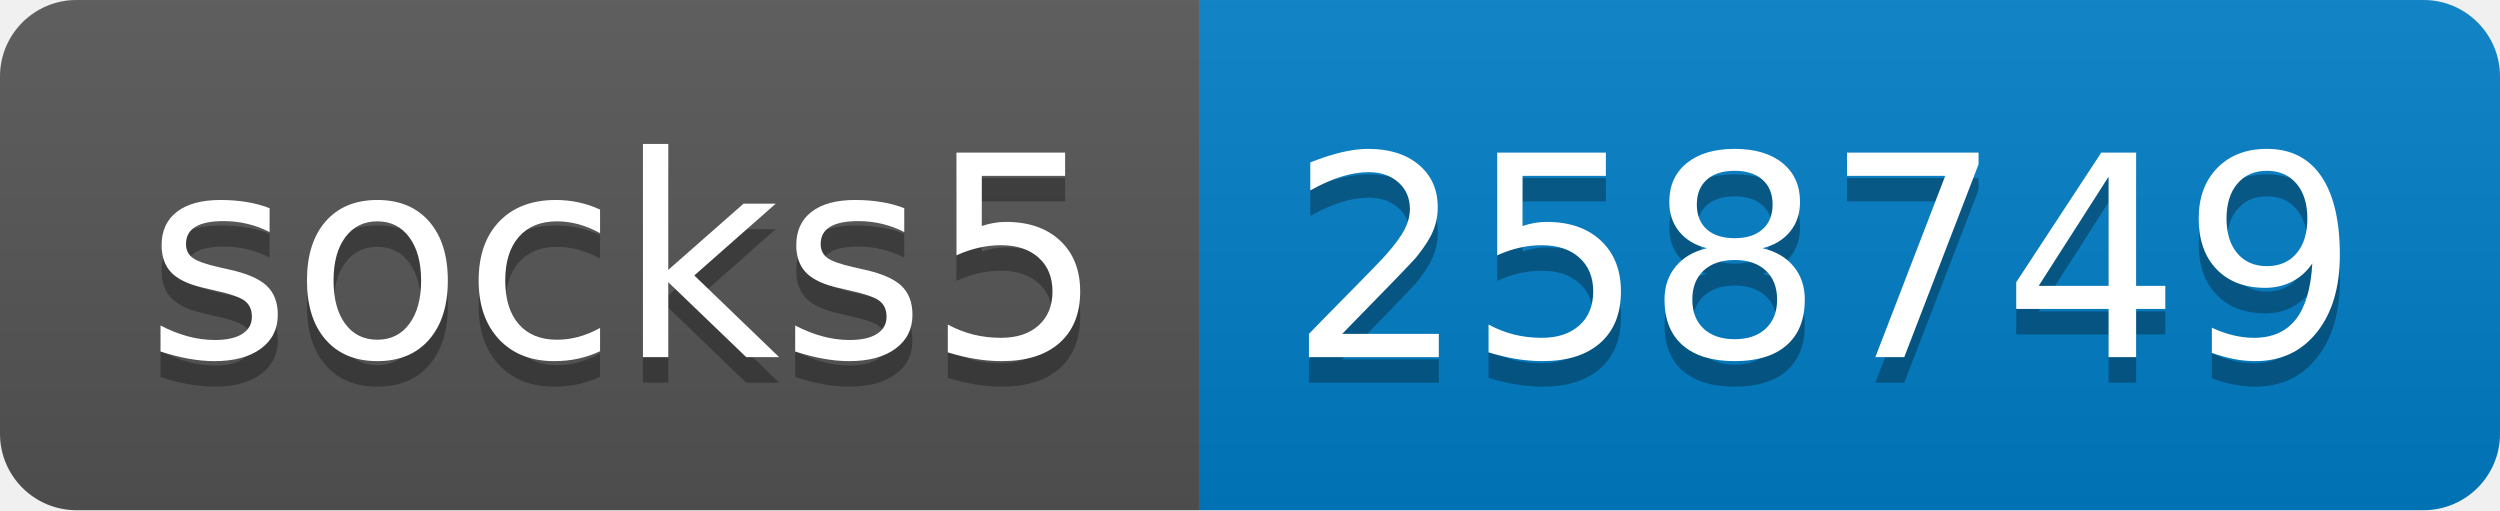
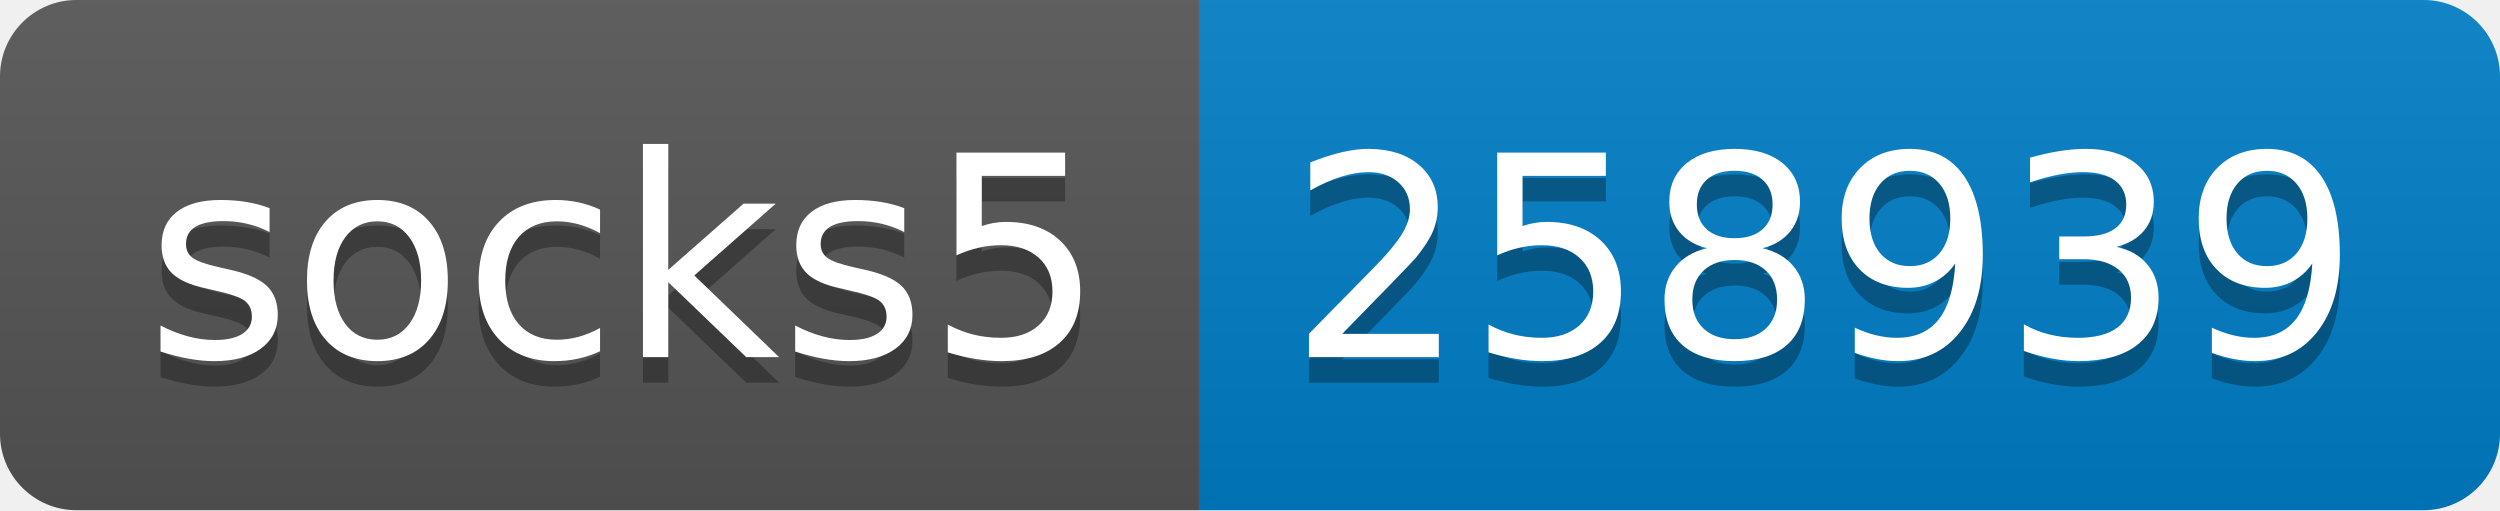
- <svg xmlns="http://www.w3.org/2000/svg" width="98" height="20" role="img" aria-label="socks5: 258749">
+ <svg xmlns="http://www.w3.org/2000/svg" width="98" height="20" role="img" aria-label="socks5: 258939">
  <linearGradient id="s" x2="0" y2="100%">
    <stop offset="0" stop-color="#bbb" stop-opacity=".1" />
    <stop offset="1" stop-opacity=".1" />
  </linearGradient>
  <clipPath id="r">
    <rect width="98" height="20" rx="3" fill="#fff" />
  </clipPath>
  <g clip-path="url(#r)">
    <rect width="47" height="20" fill="#555" />
    <rect x="47" width="51" height="20" fill="#007ec6" />
    <rect width="98" height="20" fill="url(#s)" />
  </g>
  <g fill="#fff" text-anchor="middle" font-family="Verdana,Geneva,DejaVu Sans,sans-serif" text-rendering="geometricPrecision" font-size="110">
    <text aria-hidden="true" x="245" y="150" fill="#010101" fill-opacity=".3" transform="scale(.1)" textLength="370">socks5</text>
    <text x="245" y="140" transform="scale(.1)" fill="#fff" textLength="370">socks5</text>
-     <text aria-hidden="true" x="715" y="150" fill="#010101" fill-opacity=".3" transform="scale(.1)" textLength="410">258749</text>
-     <text x="715" y="140" transform="scale(.1)" fill="#fff" textLength="410">258749</text>
+     <text aria-hidden="true" x="715" y="150" fill="#010101" fill-opacity=".3" transform="scale(.1)" textLength="410">258939</text>
+     <text x="715" y="140" transform="scale(.1)" fill="#fff" textLength="410">258939</text>
  </g>
</svg>
